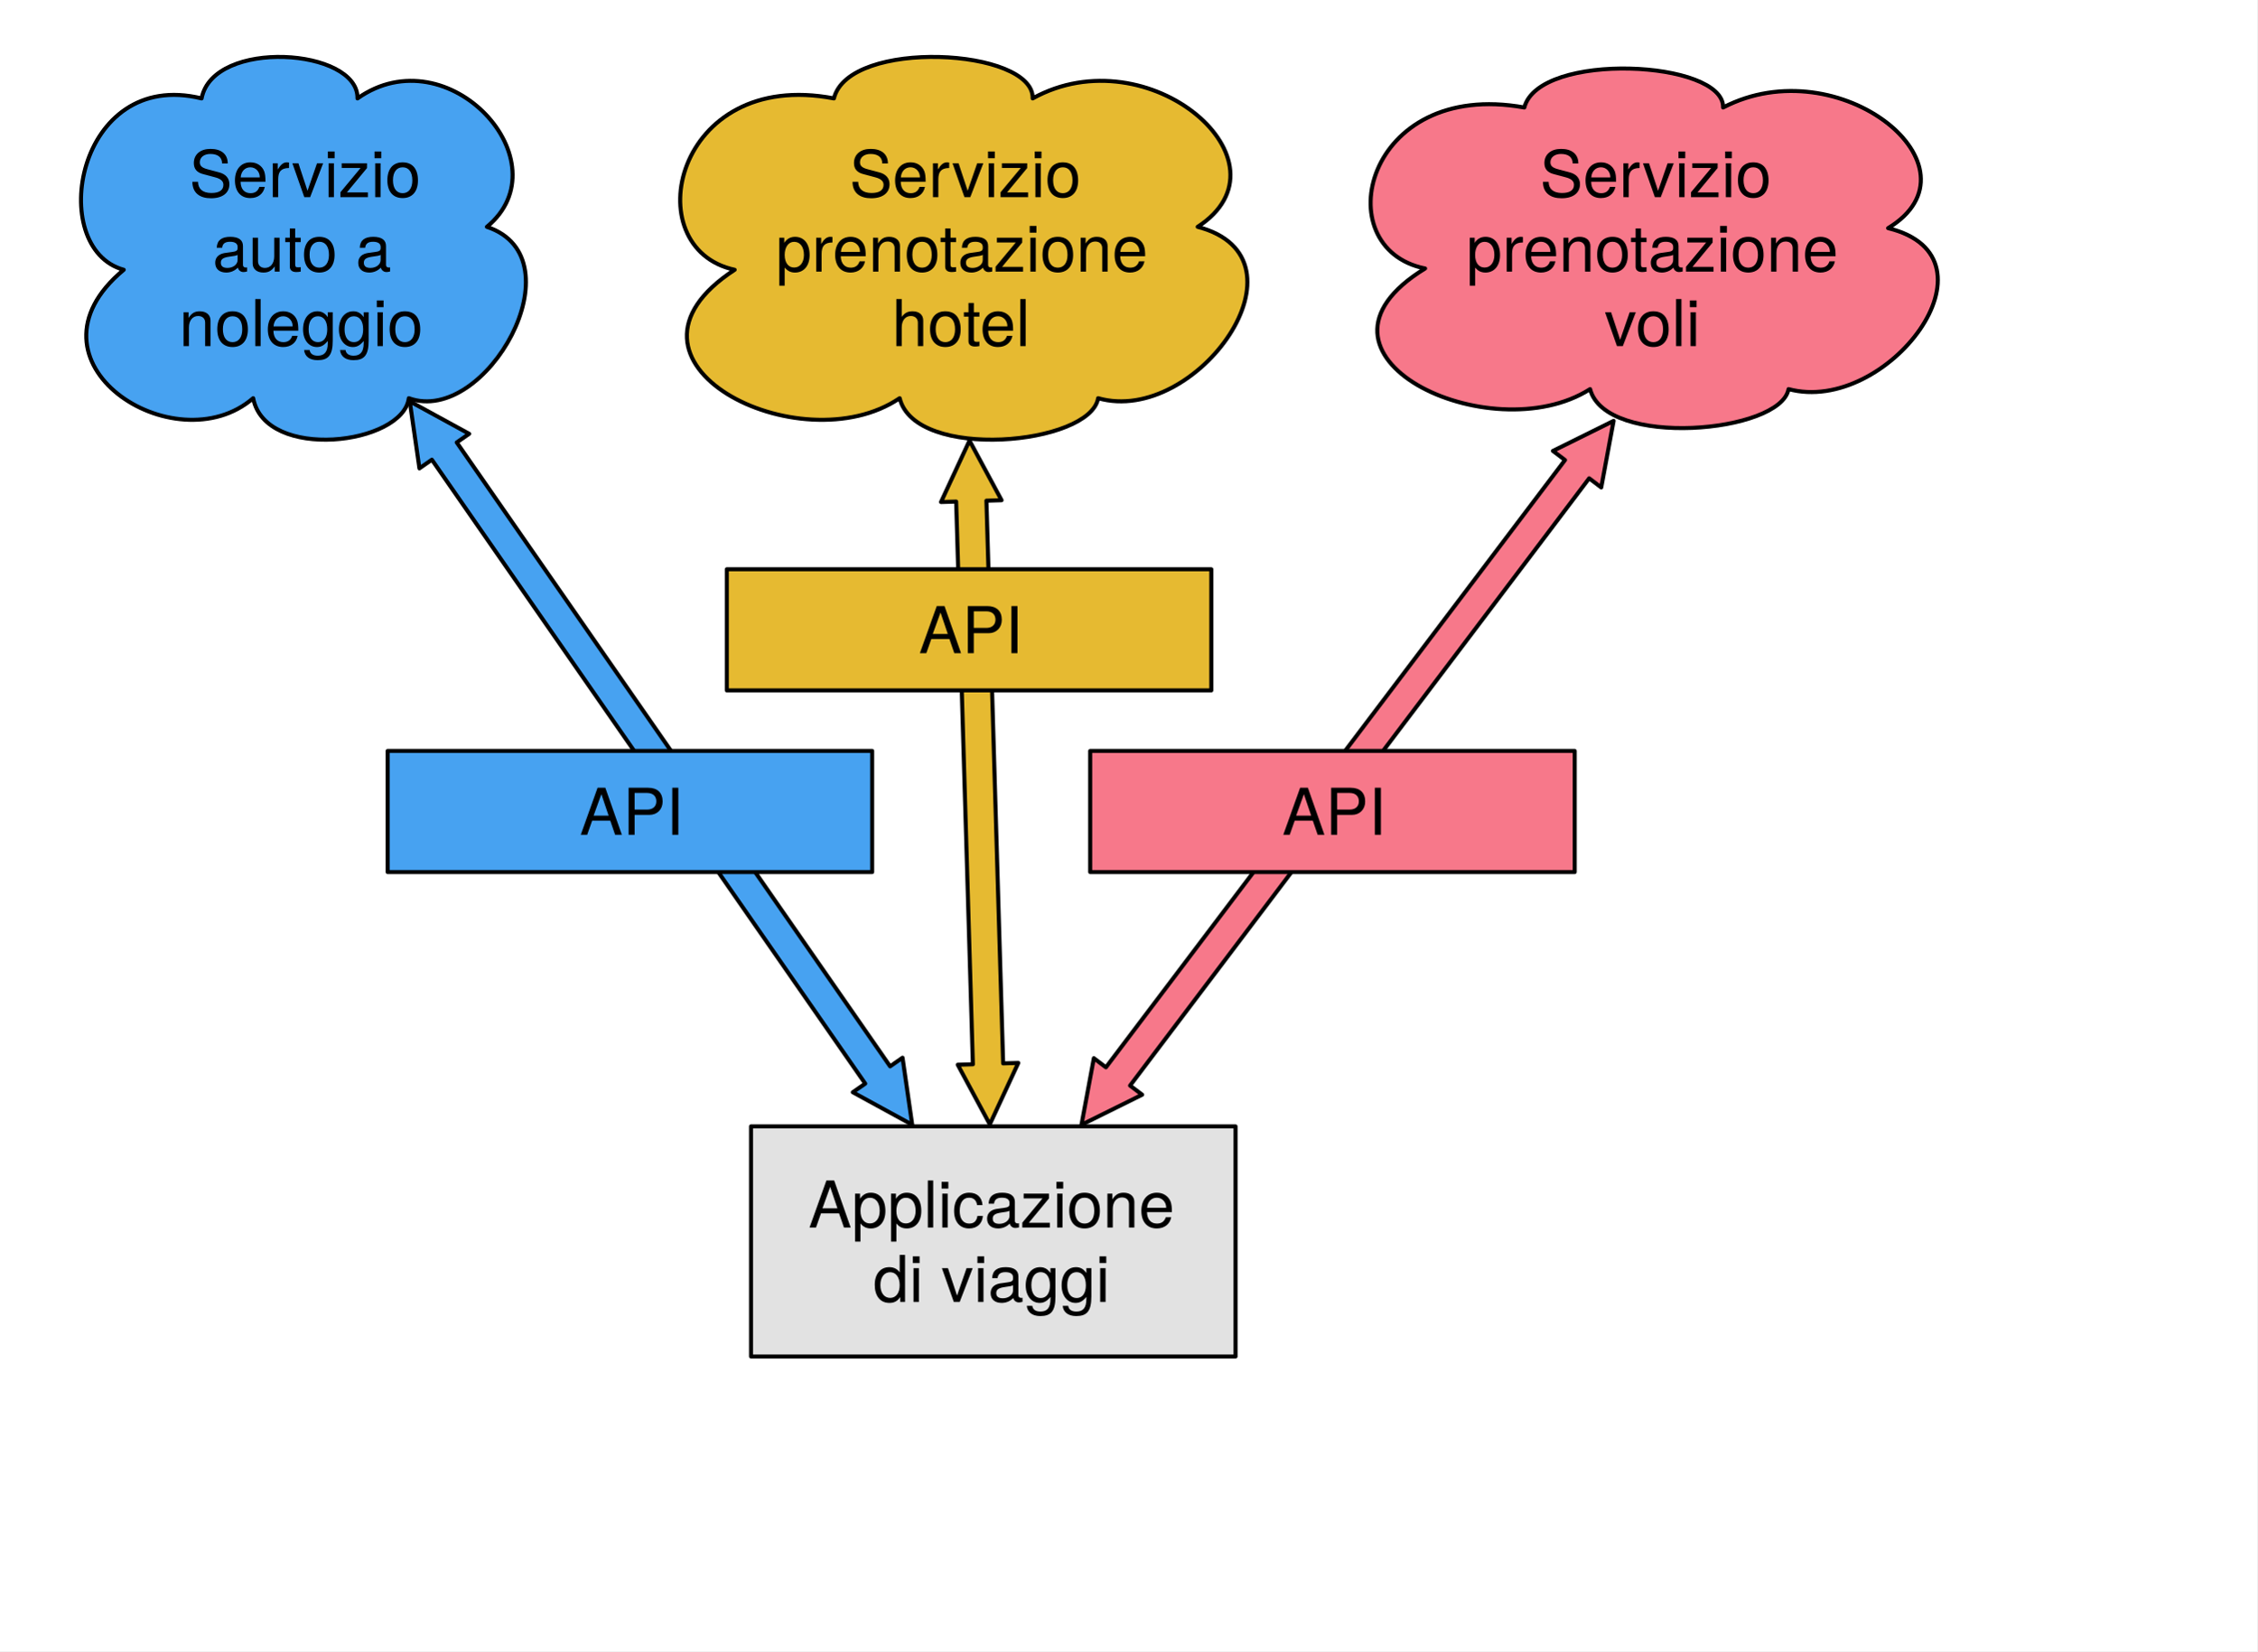
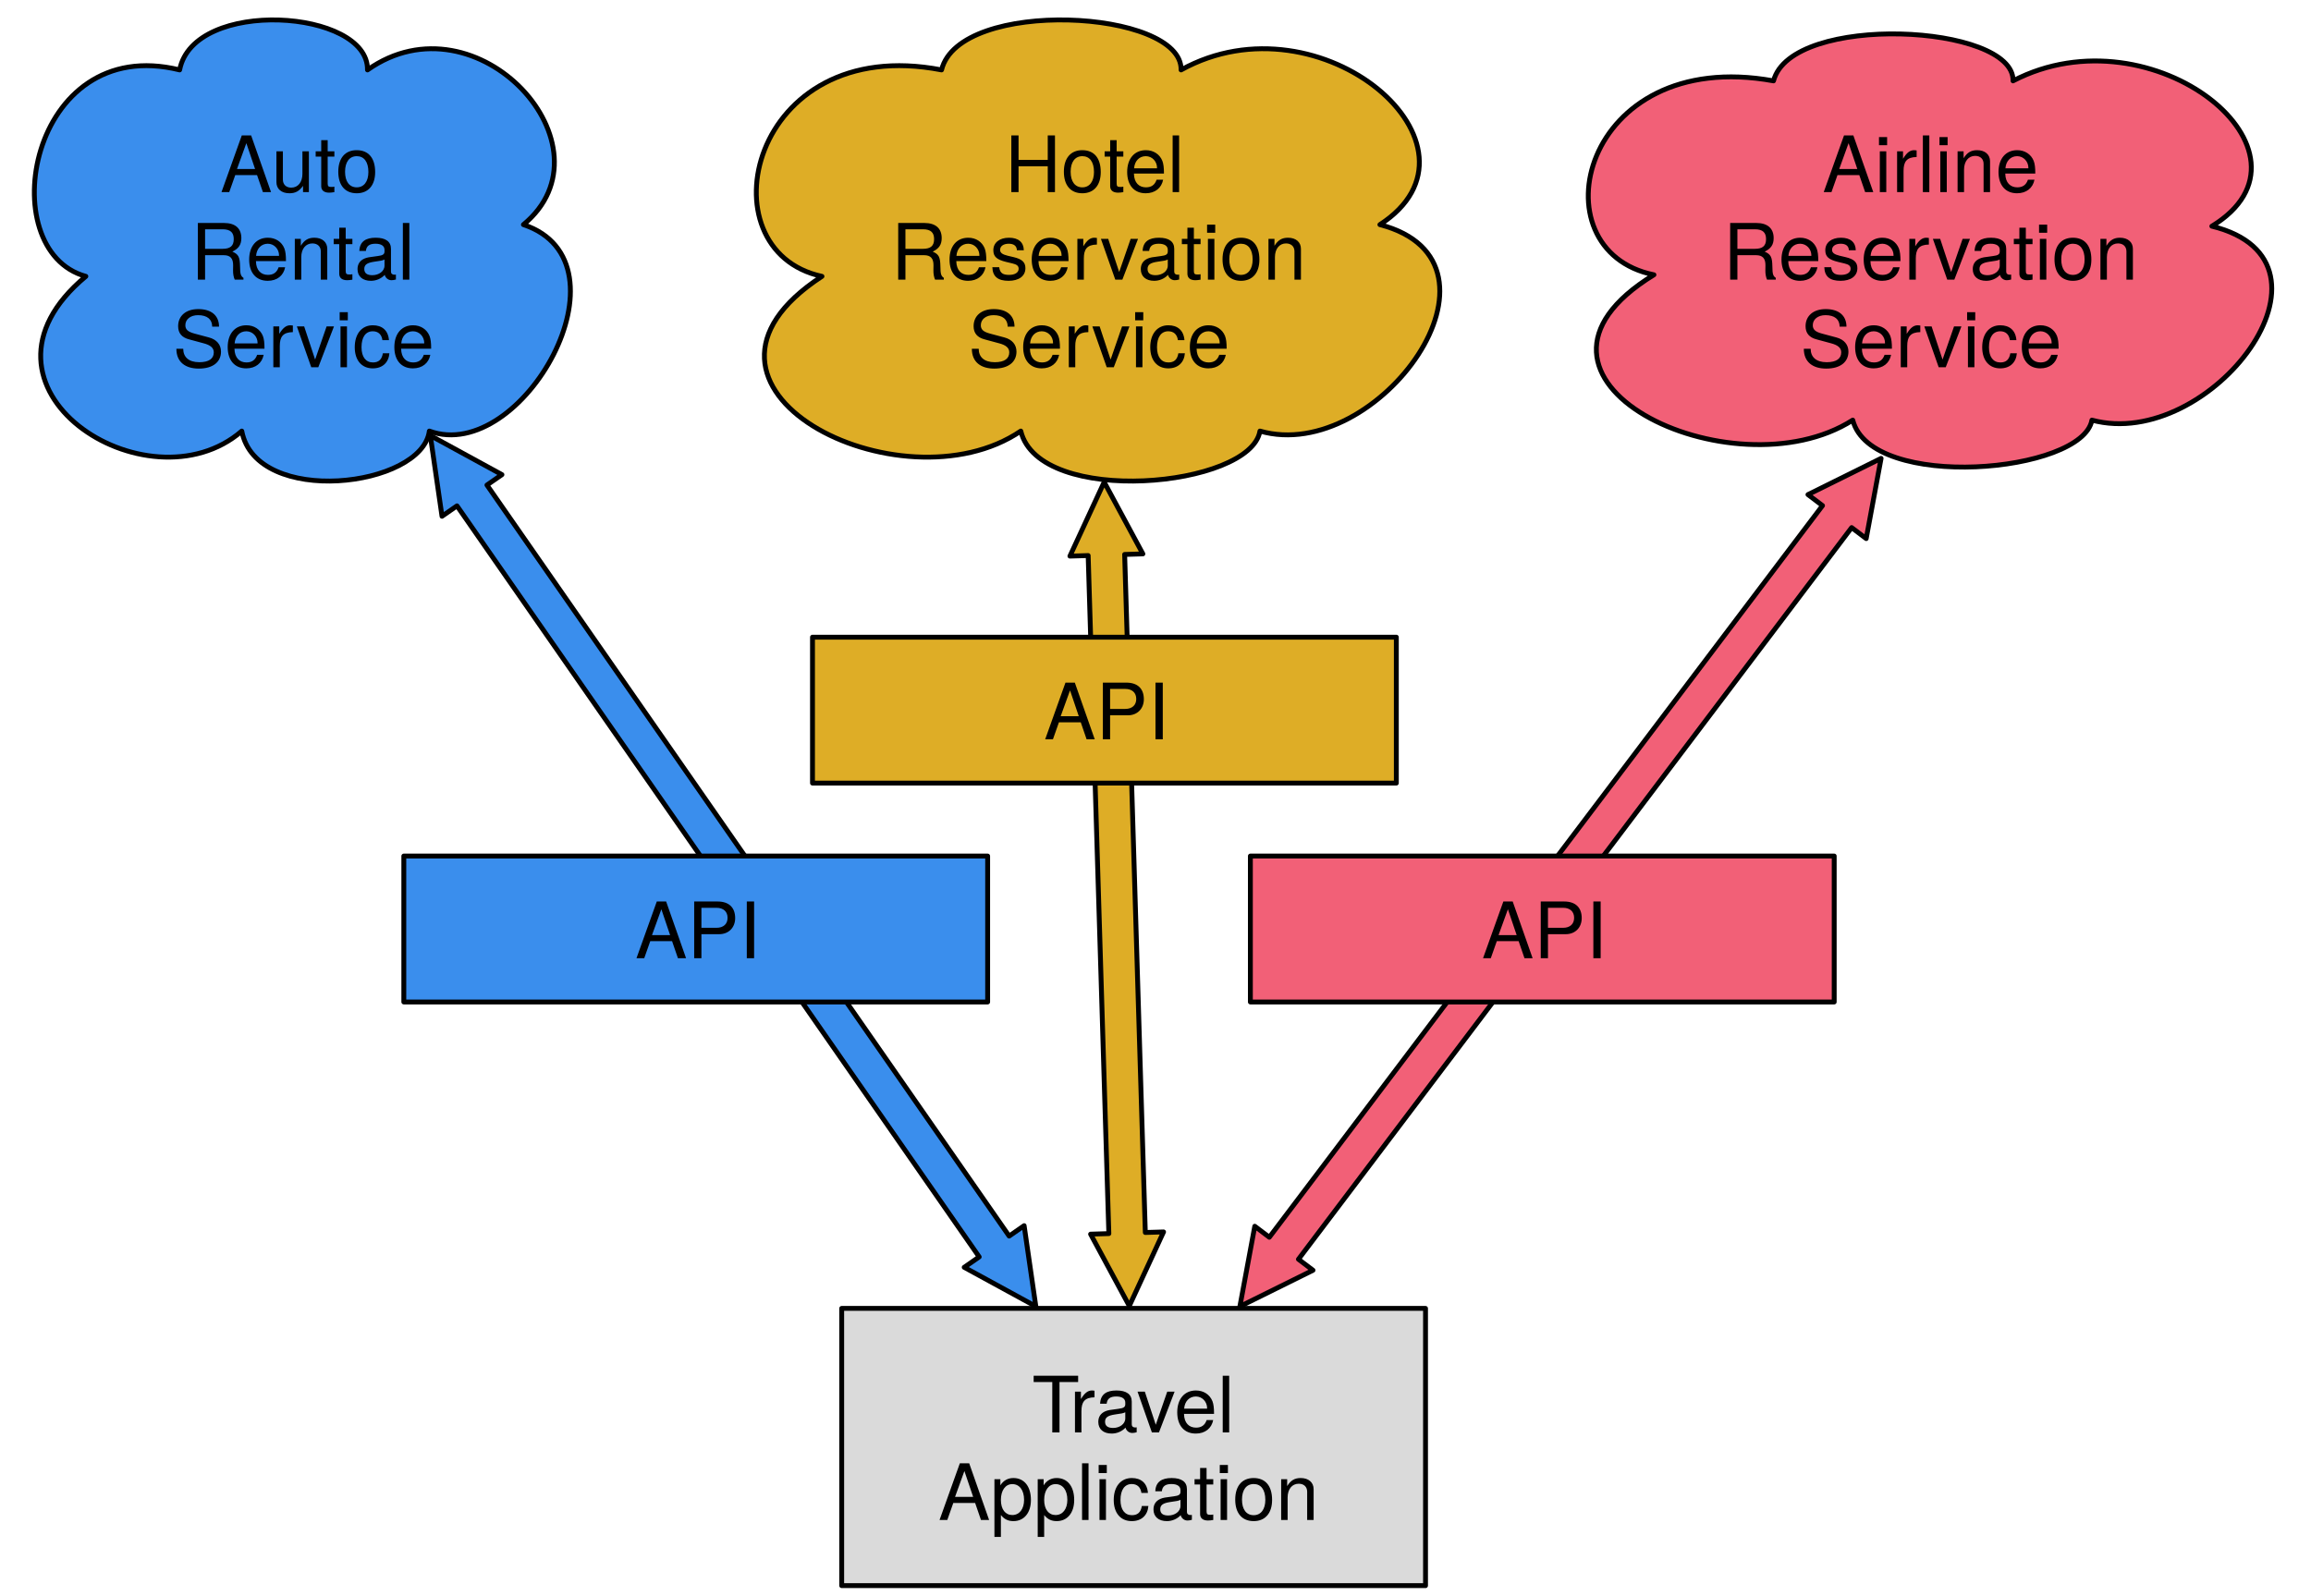
- <svg xmlns="http://www.w3.org/2000/svg" version="1.1" viewBox="0 0 559 409" width="559" height="409">
+ <svg xmlns="http://www.w3.org/2000/svg" version="1.1" viewBox="13 10 475 328" width="475pt" height="328pt">
  <defs>
-     <font-face font-family="Helvetica Neue" font-size="16" panose-1="2 0 5 3 0 0 0 2 0 4" units-per-em="1000" underline-position="-100" underline-thickness="50" slope="0" x-height="517" cap-height="714" ascent="951.996" descent="-212.997" font-weight="400">
+     <font-face font-family="Helvetica Neue" font-size="16" panose-1="2 0 5 3 0 0 0 2 0 4" units-per-em="1000" underline-position="-100" underline-thickness="50" slope="0" x-height="517" cap-height="714" ascent="951.996" descent="-212.997" font-weight="500">
      <font-face-src>
        <font-face-name name="HelveticaNeue" />
      </font-face-src>
    </font-face>
  </defs>
-   <g id="Canvas_1" stroke="none" stroke-opacity="1" stroke-dasharray="none" fill-opacity="1" fill="none">
-     <rect fill="white" x="0" y="0" width="559" height="409" />
-     <g id="Canvas_1: Layer 1">
-       <g id="Graphic_9">
-         <path d="M 30.644 66.817 C 11.25 61.5 18.984 16.737 49.922 24.375 C 52.793 9.486 88.77 11.903 88.535 24.375 C 111.094 8.423 139.922 40.231 120.586 56.183 C 143.789 63.917 120.293 105.586 101.25 98.625 C 99.726 110.227 65.683 114.287 62.695 98.625 C 43.418 115.351 3.223 89.634 30.644 66.817 Z" fill="#47a2f1" />
-         <path d="M 30.644 66.817 C 11.25 61.5 18.984 16.737 49.922 24.375 C 52.793 9.486 88.77 11.903 88.535 24.375 C 111.094 8.423 139.922 40.231 120.586 56.183 C 143.789 63.917 120.293 105.586 101.25 98.625 C 99.726 110.227 65.683 114.287 62.695 98.625 C 43.418 115.351 3.223 89.634 30.644 66.817 Z" stroke="black" stroke-linecap="round" stroke-linejoin="round" stroke-width="1" />
-         <text transform="translate(38 33.828)" fill="black">
-           <tspan font-family="Helvetica Neue" font-size="16" font-weight="400" fill="black" x="8.872" y="15">Servizio</tspan>
-           <tspan font-family="Helvetica Neue" font-size="16" font-weight="400" fill="black" x="14.624" y="33.448">auto a</tspan>
-           <tspan font-family="Helvetica Neue" font-size="16" font-weight="400" fill="black" x="6.336" y="51.896">noleggio</tspan>
-         </text>
-       </g>
-       <g id="Graphic_10">
-         <path d="M 181.947 66.817 C 157.219 61.5 167.08 16.737 206.526 24.375 C 210.186 9.486 256.057 11.903 255.757 24.375 C 284.519 8.423 321.276 40.231 296.622 56.183 C 326.206 63.917 296.248 105.586 271.969 98.625 C 270.026 110.227 226.621 114.287 222.811 98.625 C 198.233 115.351 146.985 89.634 181.947 66.817 Z" fill="#e6ba31" />
-         <path d="M 181.947 66.817 C 157.219 61.5 167.08 16.737 206.526 24.375 C 210.186 9.486 256.057 11.903 255.757 24.375 C 284.519 8.423 321.276 40.231 296.622 56.183 C 326.206 63.917 296.248 105.586 271.969 98.625 C 270.026 110.227 226.621 114.287 222.811 98.625 C 198.233 115.351 146.985 89.634 181.947 66.817 Z" stroke="black" stroke-linecap="round" stroke-linejoin="round" stroke-width="1" />
-         <text transform="translate(189.95 33.828)" fill="black">
-           <tspan font-family="Helvetica Neue" font-size="16" font-weight="400" fill="black" x="20.422" y="15">Servizio</tspan>
-           <tspan font-family="Helvetica Neue" font-size="16" font-weight="400" fill="black" x="2.182" y="33.448">prenotazione</tspan>
-           <tspan font-family="Helvetica Neue" font-size="16" font-weight="400" fill="black" x="30.918" y="51.896">hotel</tspan>
-         </text>
-       </g>
-       <g id="Graphic_11">
-         <path d="M 352.947 66.495 C 328.219 61.5 338.08 19.45 377.526 26.625 C 381.186 12.639 427.057 14.909 426.757 26.625 C 455.519 11.64 492.276 41.52 467.622 56.505 C 497.206 63.77 467.248 102.914 442.969 96.375 C 441.026 107.274 397.621 111.088 393.811 96.375 C 369.233 112.087 317.985 87.929 352.947 66.495 Z" fill="#f7788a" />
-         <path d="M 352.947 66.495 C 328.219 61.5 338.08 19.45 377.526 26.625 C 381.186 12.639 427.057 14.909 426.757 26.625 C 455.519 11.64 492.276 41.52 467.622 56.505 C 497.206 63.77 467.248 102.914 442.969 96.375 C 441.026 107.274 397.621 111.088 393.811 96.375 C 369.233 112.087 317.985 87.929 352.947 66.495 Z" stroke="black" stroke-linecap="round" stroke-linejoin="round" stroke-width="1" />
-         <text transform="translate(360.95 33.828)" fill="black">
-           <tspan font-family="Helvetica Neue" font-size="16" font-weight="400" fill="black" x="20.422" y="15">Servizio</tspan>
-           <tspan font-family="Helvetica Neue" font-size="16" font-weight="400" fill="black" x="2.182" y="33.448">prenotazione</tspan>
-           <tspan font-family="Helvetica Neue" font-size="16" font-weight="400" fill="black" x="36.406" y="51.896">voli</tspan>
-         </text>
-       </g>
-       <g id="Graphic_1">
-         <rect x="186" y="279" width="120" height="57" fill="#e2e2e2" />
-         <rect x="186" y="279" width="120" height="57" stroke="black" stroke-linecap="round" stroke-linejoin="round" stroke-width="1" />
-         <text transform="translate(191 289.052)" fill="black">
-           <tspan font-family="Helvetica Neue" font-size="16" font-weight="400" fill="black" x="9.232" y="15">Applicazione</tspan>
-           <tspan font-family="Helvetica Neue" font-size="16" font-weight="400" fill="black" x="25.224" y="33.448">di viaggi</tspan>
-         </text>
-       </g>
-       <g id="Graphic_26">
-         <path d="M 240.107 109.129 L 248.049 123.9 L 244.3 124.011 L 248.441 263.395 L 252.19 263.284 L 245.138 278.5 L 237.196 263.73 L 240.945 263.618 L 236.804 124.234 L 233.055 124.345 Z" fill="#e6ba31" />
-         <path d="M 240.107 109.129 L 248.049 123.9 L 244.3 124.011 L 248.441 263.395 L 252.19 263.284 L 245.138 278.5 L 237.196 263.73 L 240.945 263.618 L 236.804 124.234 L 233.055 124.345 Z" stroke="black" stroke-linecap="round" stroke-linejoin="round" stroke-width="1" />
-       </g>
-       <g id="Graphic_12">
-         <rect x="180" y="141" width="120" height="30" fill="#e6ba31" />
-         <rect x="180" y="141" width="120" height="30" stroke="black" stroke-linecap="round" stroke-linejoin="round" stroke-width="1" />
-         <text transform="translate(185 146.776)" fill="black">
-           <tspan font-family="Helvetica Neue" font-size="16" font-weight="400" fill="black" x="42.56" y="15">API</tspan>
-         </text>
-       </g>
-       <g id="Graphic_27">
-         <path d="M 101.475 99.404 L 116.192 107.446 L 113.112 109.585 L 220.445 264.13 L 223.525 261.991 L 225.921 278.589 L 211.205 270.547 L 214.285 268.408 L 106.952 113.864 L 103.872 116.003 Z" fill="#47a2f1" />
-         <path d="M 101.475 99.404 L 116.192 107.446 L 113.112 109.585 L 220.445 264.13 L 223.525 261.991 L 225.921 278.589 L 211.205 270.547 L 214.285 268.408 L 106.952 113.864 L 103.872 116.003 Z" stroke="black" stroke-linecap="round" stroke-linejoin="round" stroke-width="1" />
-       </g>
-       <g id="Graphic_28">
-         <rect x="96" y="186" width="120" height="30" fill="#47a2f1" />
-         <rect x="96" y="186" width="120" height="30" stroke="black" stroke-linecap="round" stroke-linejoin="round" stroke-width="1" />
-         <text transform="translate(101 191.776)" fill="black">
-           <tspan font-family="Helvetica Neue" font-size="16" font-weight="400" fill="black" x="42.56" y="15">API</tspan>
-         </text>
-       </g>
-       <g id="Graphic_29">
-         <path d="M 399.637 104.242 L 396.575 120.731 L 393.583 118.47 L 279.88 268.896 L 282.872 271.157 L 267.844 278.601 L 270.906 262.112 L 273.897 264.374 L 387.6 113.947 L 384.609 111.686 Z" fill="#f7788a" />
-         <path d="M 399.637 104.242 L 396.575 120.731 L 393.583 118.47 L 279.88 268.896 L 282.872 271.157 L 267.844 278.601 L 270.906 262.112 L 273.897 264.374 L 387.6 113.947 L 384.609 111.686 Z" stroke="black" stroke-linecap="round" stroke-linejoin="round" stroke-width="1" />
-       </g>
-       <g id="Graphic_30">
-         <rect x="270" y="186" width="120" height="30" fill="#f7788a" />
-         <rect x="270" y="186" width="120" height="30" stroke="black" stroke-linecap="round" stroke-linejoin="round" stroke-width="1" />
-         <text transform="translate(275 191.776)" fill="black">
-           <tspan font-family="Helvetica Neue" font-size="16" font-weight="400" fill="black" x="42.56" y="15">API</tspan>
-         </text>
-       </g>
+   <g stroke="none" stroke-opacity="1" stroke-dasharray="none" fill="none" fill-opacity="1">
+     <rect fill="white" width="657" height="481" />
+     <g>
+       <path d="M 30.644 66.817 C 11.25 61.5 18.984 16.737 49.922 24.375 C 52.793 9.486 88.77 11.903 88.535 24.375 C 111.094 8.423 139.922 40.231 120.586 56.183 C 143.789 63.917 120.293 105.586 101.25 98.625 C 99.726 110.227 65.683 114.287 62.695 98.625 C 43.418 115.351 3.223 89.634 30.644 66.817 Z" fill="#3a8eed" />
+       <path d="M 30.644 66.817 C 11.25 61.5 18.984 16.737 49.922 24.375 C 52.793 9.486 88.77 11.903 88.535 24.375 C 111.094 8.423 139.922 40.231 120.586 56.183 C 143.789 63.917 120.293 105.586 101.25 98.625 C 99.726 110.227 65.683 114.287 62.695 98.625 C 43.418 115.351 3.223 89.634 30.644 66.817 Z" stroke="black" stroke-linecap="round" stroke-linejoin="round" stroke-width="1" />
+       <text transform="translate(38 34.5)" fill="black">
+         <tspan font-family="Helvetica Neue" font-size="16" font-weight="500" fill="black" x="20.256" y="15" textLength="37.936">Auto </tspan>
+         <tspan font-family="Helvetica Neue" font-size="16" font-weight="500" fill="black" x="14.184" y="33" textLength="50.08">Rental </tspan>
+         <tspan font-family="Helvetica Neue" font-size="16" font-weight="500" fill="black" x="10.488" y="51" textLength="53.024">Service</tspan>
+       </text>
+       <path d="M 181.947 66.817 C 157.219 61.5 167.08 16.737 206.526 24.375 C 210.186 9.486 256.057 11.903 255.757 24.375 C 284.519 8.423 321.276 40.231 296.622 56.183 C 326.206 63.917 296.248 105.586 271.969 98.625 C 270.026 110.227 226.621 114.287 222.811 98.625 C 198.233 115.351 146.985 89.634 181.947 66.817 Z" fill="#dead26" />
+       <path d="M 181.947 66.817 C 157.219 61.5 167.08 16.737 206.526 24.375 C 210.186 9.486 256.057 11.903 255.757 24.375 C 284.519 8.423 321.276 40.231 296.622 56.183 C 326.206 63.917 296.248 105.586 271.969 98.625 C 270.026 110.227 226.621 114.287 222.811 98.625 C 198.233 115.351 146.985 89.634 181.947 66.817 Z" stroke="black" stroke-linecap="round" stroke-linejoin="round" stroke-width="1" />
+       <text transform="translate(189.95 34.5)" fill="black">
+         <tspan font-family="Helvetica Neue" font-size="16" font-weight="500" x="29.59" y="15" textLength="37.92">Hotel</tspan>
+         <tspan font-family="Helvetica Neue" font-size="16" font-weight="500" x="6.182" y="33" textLength="89.184">Reservation </tspan>
+         <tspan font-family="Helvetica Neue" font-size="16" font-weight="500" x="22.038" y="51" textLength="53.024">Service</tspan>
+       </text>
+       <path d="M 352.947 66.495 C 328.219 61.5 338.08 19.45 377.526 26.625 C 381.186 12.639 427.057 14.909 426.757 26.625 C 455.519 11.64 492.276 41.52 467.622 56.505 C 497.206 63.77 467.248 102.914 442.969 96.375 C 441.026 107.274 397.621 111.088 393.811 96.375 C 369.233 112.087 317.985 87.929 352.947 66.495 Z" fill="#f26077" />
+       <path d="M 352.947 66.495 C 328.219 61.5 338.08 19.45 377.526 26.625 C 381.186 12.639 427.057 14.909 426.757 26.625 C 455.519 11.64 492.276 41.52 467.622 56.505 C 497.206 63.77 467.248 102.914 442.969 96.375 C 441.026 107.274 397.621 111.088 393.811 96.375 C 369.233 112.087 317.985 87.929 352.947 66.495 Z" stroke="black" stroke-linecap="round" stroke-linejoin="round" stroke-width="1" />
+       <text transform="translate(360.95 34.5)" fill="black">
+         <tspan font-family="Helvetica Neue" font-size="16" font-weight="500" x="26.63" y="15" textLength="43.84">Airline</tspan>
+         <tspan font-family="Helvetica Neue" font-size="16" font-weight="500" x="6.182" y="33" textLength="89.184">Reservation </tspan>
+         <tspan font-family="Helvetica Neue" font-size="16" font-weight="500" x="22.038" y="51" textLength="53.024">Service</tspan>
+       </text>
+       <rect x="186" y="279" width="120" height="57" fill="#dadada" />
+       <rect x="186" y="279" width="120" height="57" stroke="black" stroke-linecap="round" stroke-linejoin="round" stroke-width="1" />
+       <text transform="translate(191 289.5)" fill="black">
+         <tspan font-family="Helvetica Neue" font-size="16" font-weight="500" fill="black" x="34.112" y="15" textLength="9.184">T</tspan>
+         <tspan font-family="Helvetica Neue" font-size="16" font-weight="500" fill="black" x="41.824" y="15" textLength="34.064">ravel</tspan>
+         <tspan font-family="Helvetica Neue" font-size="16" font-weight="500" fill="black" x="14.848" y="33" textLength="80.304">Application</tspan>
+       </text>
+       <path d="M 239.952 109.112 L 247.905 123.877 L 244.157 123.991 L 248.407 263.393 L 252.155 263.279 L 245.116 278.5 L 237.162 263.736 L 240.911 263.621 L 236.66 124.22 L 232.912 124.334 Z" fill="#dead26" />
+       <path d="M 239.952 109.112 L 247.905 123.877 L 244.157 123.991 L 248.407 263.393 L 252.155 263.279 L 245.116 278.5 L 237.162 263.736 L 240.911 263.621 L 236.66 124.22 L 232.912 124.334 Z" stroke="black" stroke-linecap="round" stroke-linejoin="round" stroke-width="1" />
+       <rect x="180" y="141" width="120" height="30" fill="#dead26" />
+       <rect x="180" y="141" width="120" height="30" stroke="black" stroke-linecap="round" stroke-linejoin="round" stroke-width="1" />
+       <text transform="translate(185 147)" fill="black">
+         <tspan font-family="Helvetica Neue" font-size="16" font-weight="500" x="42.56" y="15" textLength="24.88">API</tspan>
+       </text>
+       <path d="M 101.447 99.546 L 116.166 107.582 L 113.087 109.722 L 220.421 264.132 L 223.5 261.992 L 225.904 278.589 L 211.184 270.554 L 214.263 268.413 L 106.929 114.003 L 103.85 116.143 Z" fill="#3a8eed" />
+       <path d="M 101.447 99.546 L 116.166 107.582 L 113.087 109.722 L 220.421 264.132 L 223.5 261.992 L 225.904 278.589 L 211.184 270.554 L 214.263 268.413 L 106.929 114.003 L 103.85 116.143 Z" stroke="black" stroke-linecap="round" stroke-linejoin="round" stroke-width="1" />
+       <rect x="96" y="186" width="120" height="30" fill="#3a8eed" />
+       <rect x="96" y="186" width="120" height="30" stroke="black" stroke-linecap="round" stroke-linejoin="round" stroke-width="1" />
+       <text transform="translate(101 192)" fill="black">
+         <tspan font-family="Helvetica Neue" font-size="16" font-weight="500" x="42.56" y="15" textLength="24.88">API</tspan>
+       </text>
+       <path d="M 399.637 104.242 L 396.575 120.731 L 393.583 118.47 L 279.88 268.896 L 282.872 271.157 L 267.844 278.601 L 270.906 262.112 L 273.897 264.374 L 387.6 113.947 L 384.609 111.686 Z" fill="#f26077" />
+       <path d="M 399.637 104.242 L 396.575 120.731 L 393.583 118.47 L 279.88 268.896 L 282.872 271.157 L 267.844 278.601 L 270.906 262.112 L 273.897 264.374 L 387.6 113.947 L 384.609 111.686 Z" stroke="black" stroke-linecap="round" stroke-linejoin="round" stroke-width="1" />
+       <rect x="270" y="186" width="120" height="30" fill="#f26077" />
+       <rect x="270" y="186" width="120" height="30" stroke="black" stroke-linecap="round" stroke-linejoin="round" stroke-width="1" />
+       <text transform="translate(275 192)" fill="black">
+         <tspan font-family="Helvetica Neue" font-size="16" font-weight="500" x="42.56" y="15" textLength="24.88">API</tspan>
+       </text>
    </g>
  </g>
</svg>
